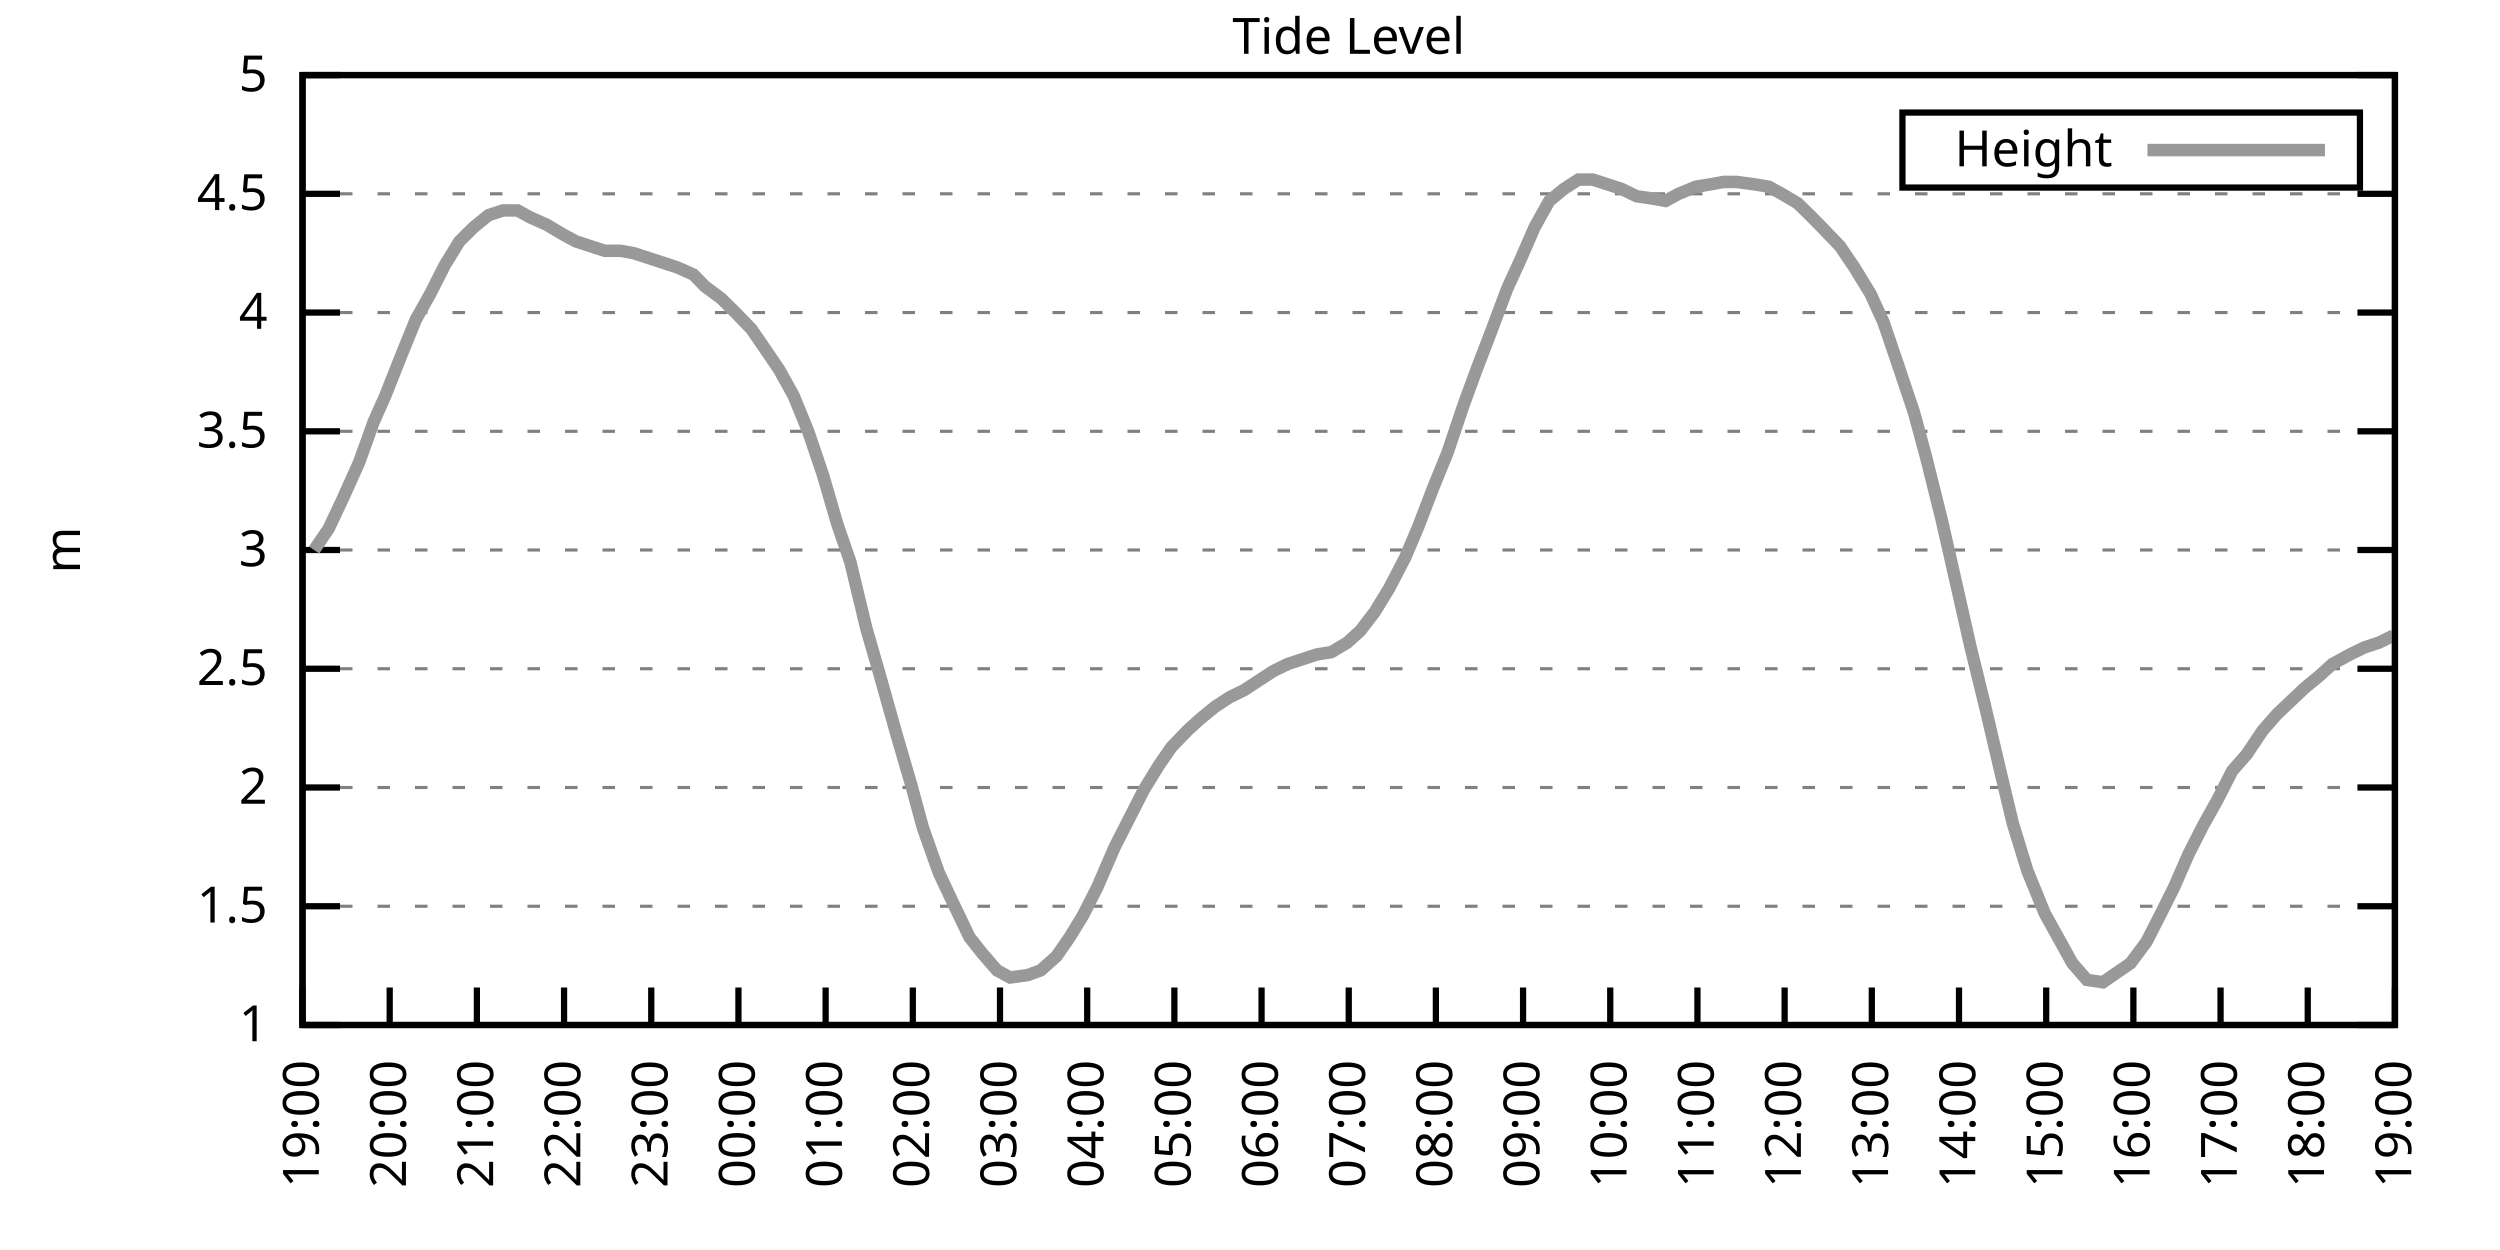
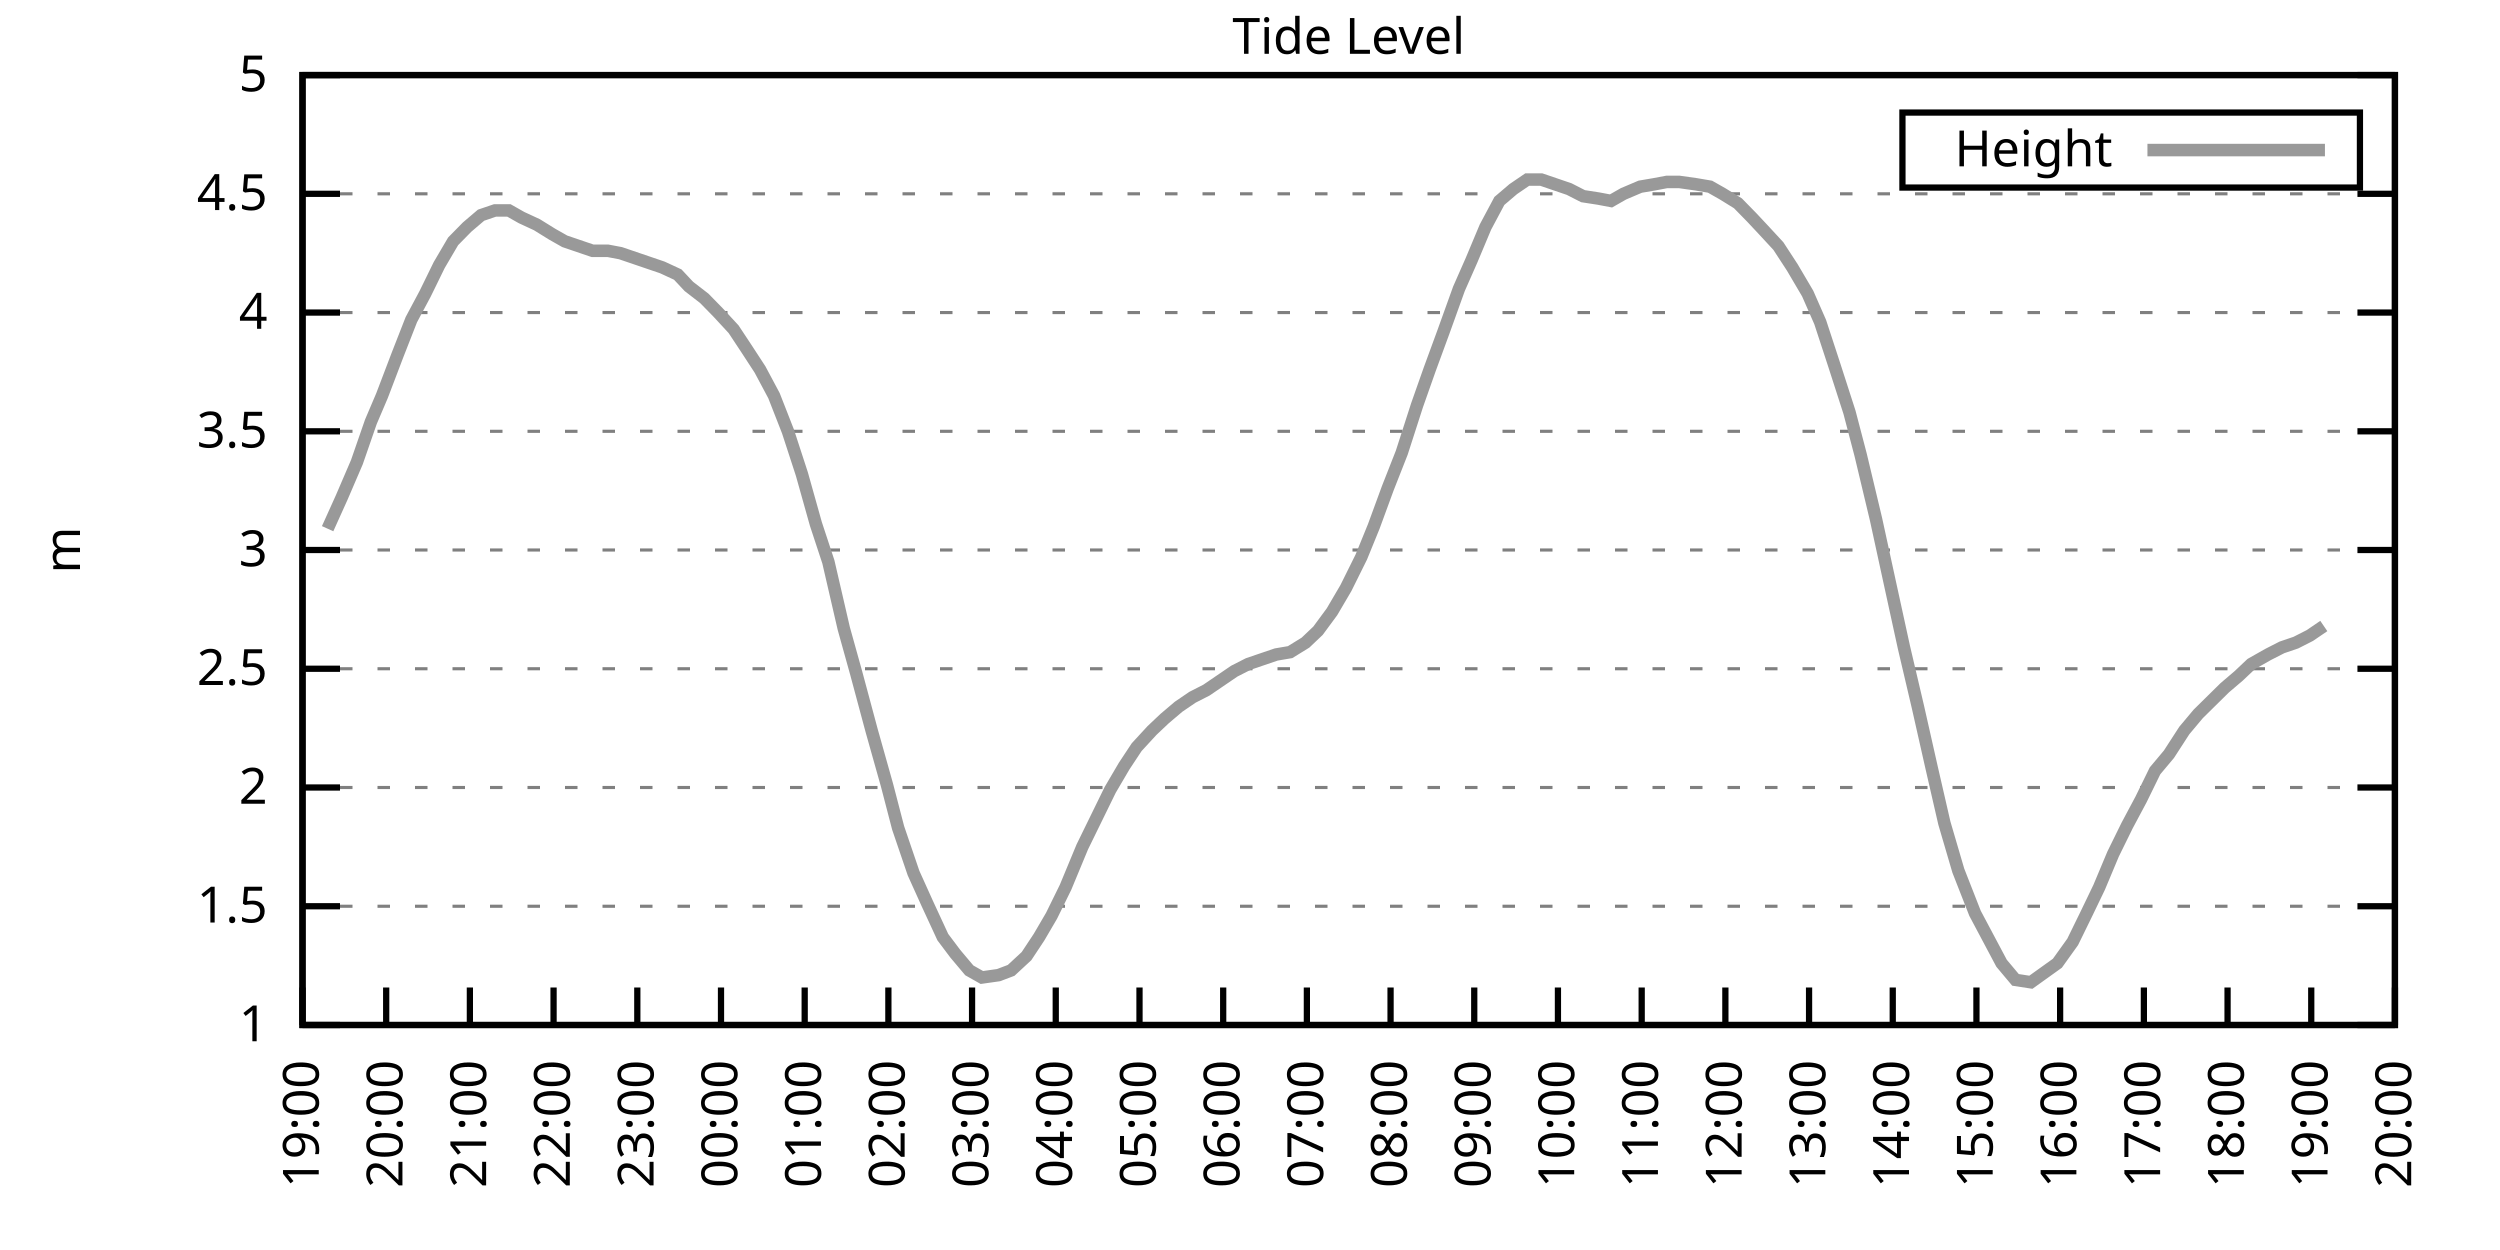
<svg xmlns="http://www.w3.org/2000/svg" xmlns:xlink="http://www.w3.org/1999/xlink" width="400" height="200" viewBox="0 0 400 200">
  <g id="gnuplot_canvas">
    <rect x="0" y="0" width="400" height="200" fill="none" />
    <defs>
      <circle id="gpDot" r="0.5" stroke-width="0.5" stroke="currentColor" />
      <path id="gpPt0" stroke-width="0.333" stroke="currentColor" d="M-1,0 h2 M0,-1 v2" />
      <path id="gpPt1" stroke-width="0.333" stroke="currentColor" d="M-1,-1 L1,1 M1,-1 L-1,1" />
      <path id="gpPt2" stroke-width="0.333" stroke="currentColor" d="M-1,0 L1,0 M0,-1 L0,1 M-1,-1 L1,1 M-1,1 L1,-1" />
      <rect id="gpPt3" stroke-width="0.333" stroke="currentColor" x="-1" y="-1" width="2" height="2" />
      <rect id="gpPt4" stroke-width="0.333" stroke="currentColor" fill="currentColor" x="-1" y="-1" width="2" height="2" />
      <circle id="gpPt5" stroke-width="0.333" stroke="currentColor" cx="0" cy="0" r="1" />
      <use xlink:href="#gpPt5" id="gpPt6" fill="currentColor" stroke="none" />
      <path id="gpPt7" stroke-width="0.333" stroke="currentColor" d="M0,-1.33 L-1.33,0.67 L1.33,0.67 z" />
      <use xlink:href="#gpPt7" id="gpPt8" fill="currentColor" stroke="none" />
      <use xlink:href="#gpPt7" id="gpPt9" stroke="currentColor" transform="rotate(180)" />
      <use xlink:href="#gpPt9" id="gpPt10" fill="currentColor" stroke="none" />
      <use xlink:href="#gpPt3" id="gpPt11" stroke="currentColor" transform="rotate(45)" />
      <use xlink:href="#gpPt11" id="gpPt12" fill="currentColor" stroke="none" />
      <path id="gpPt13" stroke-width="0.333" stroke="currentColor" d="M0,1.330 L1.265,0.411 L0.782,-1.067 L-0.782,-1.076 L-1.265,0.411 z" />
      <use xlink:href="#gpPt13" id="gpPt14" fill="currentColor" stroke="none" />
      <filter id="textbox" filterUnits="objectBoundingBox" x="0" y="0" height="1" width="1">
        <feFlood flood-color="white" flood-opacity="1" result="bgnd" />
        <feComposite in="SourceGraphic" in2="bgnd" operator="atop" />
      </filter>
      <filter id="greybox" filterUnits="objectBoundingBox" x="0" y="0" height="1" width="1">
        <feFlood flood-color="lightgrey" flood-opacity="1" result="grey" />
        <feComposite in="SourceGraphic" in2="grey" operator="atop" />
      </filter>
    </defs>
    <g fill="none" color="white" stroke="currentColor" stroke-width="1.00" stroke-linecap="butt" stroke-linejoin="miter">
</g>
    <g fill="none" color="black" stroke="currentColor" stroke-width="1.00" stroke-linecap="butt" stroke-linejoin="miter">
      <g stroke="none" shape-rendering="crispEdges">
        <polygon fill="rgb(255, 255, 255)" points="48.40,164.00 383.18,164.00 383.18,12.02 48.40,12.02 " />
      </g>
    </g>
    <g fill="none" color="black" stroke="currentColor" stroke-width="1.00" stroke-linecap="butt" stroke-linejoin="miter">
</g>
    <g fill="none" color="black" stroke="black" stroke-width="0.50" stroke-linecap="butt" stroke-linejoin="miter">
</g>
    <g fill="none" color="gray" stroke="currentColor" stroke-width="0.50" stroke-linecap="butt" stroke-linejoin="miter">
      <path stroke="gray" stroke-dasharray="2,4" class="gridline" d="M48.40,164.00 L383.19,164.00  " />
    </g>
    <g fill="none" color="gray" stroke="gray" stroke-width="1.00" stroke-linecap="butt" stroke-linejoin="miter">
</g>
    <g fill="none" color="black" stroke="currentColor" stroke-width="1.00" stroke-linecap="butt" stroke-linejoin="miter">
      <path stroke="black" d="M48.40,164.00 L54.40,164.00 M383.19,164.00 L377.19,164.00  " />
      <g transform="translate(42.80,166.60)" stroke="none" fill="black" font-family="Sans" font-size="8.00" text-anchor="end">
        <text>
          <tspan font-family="Sans"> 1</tspan>
        </text>
      </g>
    </g>
    <g fill="none" color="black" stroke="currentColor" stroke-width="1.00" stroke-linecap="butt" stroke-linejoin="miter">
</g>
    <g fill="none" color="black" stroke="black" stroke-width="0.50" stroke-linecap="butt" stroke-linejoin="miter">
</g>
    <g fill="none" color="gray" stroke="currentColor" stroke-width="0.50" stroke-linecap="butt" stroke-linejoin="miter">
      <path stroke="gray" stroke-dasharray="2,4" class="gridline" d="M48.40,145.00 L383.19,145.00  " />
    </g>
    <g fill="none" color="gray" stroke="gray" stroke-width="1.00" stroke-linecap="butt" stroke-linejoin="miter">
</g>
    <g fill="none" color="black" stroke="currentColor" stroke-width="1.00" stroke-linecap="butt" stroke-linejoin="miter">
      <path stroke="black" d="M48.40,145.00 L54.40,145.00 M383.19,145.00 L377.19,145.00  " />
      <g transform="translate(42.80,147.60)" stroke="none" fill="black" font-family="Sans" font-size="8.00" text-anchor="end">
        <text>
          <tspan font-family="Sans"> 1.5</tspan>
        </text>
      </g>
    </g>
    <g fill="none" color="black" stroke="currentColor" stroke-width="1.00" stroke-linecap="butt" stroke-linejoin="miter">
</g>
    <g fill="none" color="black" stroke="black" stroke-width="0.50" stroke-linecap="butt" stroke-linejoin="miter">
</g>
    <g fill="none" color="gray" stroke="currentColor" stroke-width="0.50" stroke-linecap="butt" stroke-linejoin="miter">
      <path stroke="gray" stroke-dasharray="2,4" class="gridline" d="M48.40,126.00 L383.19,126.00  " />
    </g>
    <g fill="none" color="gray" stroke="gray" stroke-width="1.00" stroke-linecap="butt" stroke-linejoin="miter">
</g>
    <g fill="none" color="black" stroke="currentColor" stroke-width="1.00" stroke-linecap="butt" stroke-linejoin="miter">
      <path stroke="black" d="M48.40,126.00 L54.40,126.00 M383.19,126.00 L377.19,126.00  " />
      <g transform="translate(42.80,128.60)" stroke="none" fill="black" font-family="Sans" font-size="8.00" text-anchor="end">
        <text>
          <tspan font-family="Sans"> 2</tspan>
        </text>
      </g>
    </g>
    <g fill="none" color="black" stroke="currentColor" stroke-width="1.00" stroke-linecap="butt" stroke-linejoin="miter">
</g>
    <g fill="none" color="black" stroke="black" stroke-width="0.50" stroke-linecap="butt" stroke-linejoin="miter">
</g>
    <g fill="none" color="gray" stroke="currentColor" stroke-width="0.50" stroke-linecap="butt" stroke-linejoin="miter">
      <path stroke="gray" stroke-dasharray="2,4" class="gridline" d="M48.40,107.00 L383.19,107.00  " />
    </g>
    <g fill="none" color="gray" stroke="gray" stroke-width="1.00" stroke-linecap="butt" stroke-linejoin="miter">
</g>
    <g fill="none" color="black" stroke="currentColor" stroke-width="1.00" stroke-linecap="butt" stroke-linejoin="miter">
      <path stroke="black" d="M48.40,107.00 L54.40,107.00 M383.19,107.00 L377.19,107.00  " />
      <g transform="translate(42.80,109.60)" stroke="none" fill="black" font-family="Sans" font-size="8.00" text-anchor="end">
        <text>
          <tspan font-family="Sans"> 2.5</tspan>
        </text>
      </g>
    </g>
    <g fill="none" color="black" stroke="currentColor" stroke-width="1.00" stroke-linecap="butt" stroke-linejoin="miter">
</g>
    <g fill="none" color="black" stroke="black" stroke-width="0.50" stroke-linecap="butt" stroke-linejoin="miter">
</g>
    <g fill="none" color="gray" stroke="currentColor" stroke-width="0.50" stroke-linecap="butt" stroke-linejoin="miter">
      <path stroke="gray" stroke-dasharray="2,4" class="gridline" d="M48.40,88.00 L383.19,88.00  " />
    </g>
    <g fill="none" color="gray" stroke="gray" stroke-width="1.00" stroke-linecap="butt" stroke-linejoin="miter">
</g>
    <g fill="none" color="black" stroke="currentColor" stroke-width="1.00" stroke-linecap="butt" stroke-linejoin="miter">
      <path stroke="black" d="M48.40,88.00 L54.40,88.00 M383.19,88.00 L377.19,88.00  " />
      <g transform="translate(42.80,90.60)" stroke="none" fill="black" font-family="Sans" font-size="8.00" text-anchor="end">
        <text>
          <tspan font-family="Sans"> 3</tspan>
        </text>
      </g>
    </g>
    <g fill="none" color="black" stroke="currentColor" stroke-width="1.00" stroke-linecap="butt" stroke-linejoin="miter">
</g>
    <g fill="none" color="black" stroke="black" stroke-width="0.50" stroke-linecap="butt" stroke-linejoin="miter">
</g>
    <g fill="none" color="gray" stroke="currentColor" stroke-width="0.50" stroke-linecap="butt" stroke-linejoin="miter">
      <path stroke="gray" stroke-dasharray="2,4" class="gridline" d="M48.40,69.01 L383.19,69.01  " />
    </g>
    <g fill="none" color="gray" stroke="gray" stroke-width="1.00" stroke-linecap="butt" stroke-linejoin="miter">
</g>
    <g fill="none" color="black" stroke="currentColor" stroke-width="1.00" stroke-linecap="butt" stroke-linejoin="miter">
      <path stroke="black" d="M48.40,69.01 L54.40,69.01 M383.19,69.01 L377.19,69.01  " />
      <g transform="translate(42.80,71.61)" stroke="none" fill="black" font-family="Sans" font-size="8.00" text-anchor="end">
        <text>
          <tspan font-family="Sans"> 3.5</tspan>
        </text>
      </g>
    </g>
    <g fill="none" color="black" stroke="currentColor" stroke-width="1.00" stroke-linecap="butt" stroke-linejoin="miter">
</g>
    <g fill="none" color="black" stroke="black" stroke-width="0.50" stroke-linecap="butt" stroke-linejoin="miter">
</g>
    <g fill="none" color="gray" stroke="currentColor" stroke-width="0.50" stroke-linecap="butt" stroke-linejoin="miter">
      <path stroke="gray" stroke-dasharray="2,4" class="gridline" d="M48.40,50.01 L383.19,50.01  " />
    </g>
    <g fill="none" color="gray" stroke="gray" stroke-width="1.00" stroke-linecap="butt" stroke-linejoin="miter">
</g>
    <g fill="none" color="black" stroke="currentColor" stroke-width="1.00" stroke-linecap="butt" stroke-linejoin="miter">
      <path stroke="black" d="M48.40,50.01 L54.40,50.01 M383.19,50.01 L377.19,50.01  " />
      <g transform="translate(42.80,52.61)" stroke="none" fill="black" font-family="Sans" font-size="8.00" text-anchor="end">
        <text>
          <tspan font-family="Sans"> 4</tspan>
        </text>
      </g>
    </g>
    <g fill="none" color="black" stroke="currentColor" stroke-width="1.00" stroke-linecap="butt" stroke-linejoin="miter">
</g>
    <g fill="none" color="black" stroke="black" stroke-width="0.50" stroke-linecap="butt" stroke-linejoin="miter">
</g>
    <g fill="none" color="gray" stroke="currentColor" stroke-width="0.50" stroke-linecap="butt" stroke-linejoin="miter">
      <path stroke="gray" stroke-dasharray="2,4" class="gridline" d="M48.40,31.01 L383.19,31.01  " />
    </g>
    <g fill="none" color="gray" stroke="gray" stroke-width="1.00" stroke-linecap="butt" stroke-linejoin="miter">
</g>
    <g fill="none" color="black" stroke="currentColor" stroke-width="1.00" stroke-linecap="butt" stroke-linejoin="miter">
      <path stroke="black" d="M48.40,31.01 L54.40,31.01 M383.19,31.01 L377.19,31.01  " />
      <g transform="translate(42.80,33.61)" stroke="none" fill="black" font-family="Sans" font-size="8.00" text-anchor="end">
        <text>
          <tspan font-family="Sans"> 4.5</tspan>
        </text>
      </g>
    </g>
    <g fill="none" color="black" stroke="currentColor" stroke-width="1.00" stroke-linecap="butt" stroke-linejoin="miter">
</g>
    <g fill="none" color="black" stroke="black" stroke-width="0.50" stroke-linecap="butt" stroke-linejoin="miter">
</g>
    <g fill="none" color="gray" stroke="currentColor" stroke-width="0.50" stroke-linecap="butt" stroke-linejoin="miter">
      <path stroke="gray" stroke-dasharray="2,4" class="gridline" d="M48.40,12.01 L383.19,12.01  " />
    </g>
    <g fill="none" color="gray" stroke="gray" stroke-width="1.00" stroke-linecap="butt" stroke-linejoin="miter">
</g>
    <g fill="none" color="black" stroke="currentColor" stroke-width="1.00" stroke-linecap="butt" stroke-linejoin="miter">
      <path stroke="black" d="M48.40,12.01 L54.40,12.01 M383.19,12.01 L377.19,12.01  " />
      <g transform="translate(42.80,14.61)" stroke="none" fill="black" font-family="Sans" font-size="8.00" text-anchor="end">
        <text>
          <tspan font-family="Sans"> 5</tspan>
        </text>
      </g>
    </g>
    <g fill="none" color="black" stroke="currentColor" stroke-width="1.00" stroke-linecap="butt" stroke-linejoin="miter">
      <path stroke="black" d="M48.40,164.00 L48.40,158.00  " />
      <g transform="translate(51.00,169.60) rotate(270.00)" stroke="none" fill="black" font-family="Sans" font-size="8.00" text-anchor="end">
        <text>
          <tspan font-family="Sans">19:00</tspan>
        </text>
      </g>
    </g>
    <g fill="none" color="black" stroke="currentColor" stroke-width="1.00" stroke-linecap="butt" stroke-linejoin="miter">
-       <path stroke="black" d="M62.35,164.00 L62.35,158.00  " />
-       <g transform="translate(64.95,169.60) rotate(270.00)" stroke="none" fill="black" font-family="Sans" font-size="8.00" text-anchor="end">
+       <path stroke="black" d="M61.79,164.00 L61.79,158.00  " />
+       <g transform="translate(64.39,169.60) rotate(270.00)" stroke="none" fill="black" font-family="Sans" font-size="8.00" text-anchor="end">
        <text>
          <tspan font-family="Sans">20:00</tspan>
        </text>
      </g>
    </g>
    <g fill="none" color="black" stroke="currentColor" stroke-width="1.00" stroke-linecap="butt" stroke-linejoin="miter">
-       <path stroke="black" d="M76.30,164.00 L76.30,158.00  " />
-       <g transform="translate(78.90,169.60) rotate(270.00)" stroke="none" fill="black" font-family="Sans" font-size="8.00" text-anchor="end">
+       <path stroke="black" d="M75.18,164.00 L75.18,158.00  " />
+       <g transform="translate(77.78,169.60) rotate(270.00)" stroke="none" fill="black" font-family="Sans" font-size="8.00" text-anchor="end">
        <text>
          <tspan font-family="Sans">21:00</tspan>
        </text>
      </g>
    </g>
    <g fill="none" color="black" stroke="currentColor" stroke-width="1.00" stroke-linecap="butt" stroke-linejoin="miter">
-       <path stroke="black" d="M90.25,164.00 L90.25,158.00  " />
-       <g transform="translate(92.85,169.60) rotate(270.00)" stroke="none" fill="black" font-family="Sans" font-size="8.00" text-anchor="end">
+       <path stroke="black" d="M88.57,164.00 L88.57,158.00  " />
+       <g transform="translate(91.17,169.60) rotate(270.00)" stroke="none" fill="black" font-family="Sans" font-size="8.00" text-anchor="end">
        <text>
          <tspan font-family="Sans">22:00</tspan>
        </text>
      </g>
    </g>
    <g fill="none" color="black" stroke="currentColor" stroke-width="1.00" stroke-linecap="butt" stroke-linejoin="miter">
-       <path stroke="black" d="M104.20,164.00 L104.20,158.00  " />
-       <g transform="translate(106.80,169.60) rotate(270.00)" stroke="none" fill="black" font-family="Sans" font-size="8.00" text-anchor="end">
+       <path stroke="black" d="M101.97,164.00 L101.97,158.00  " />
+       <g transform="translate(104.57,169.60) rotate(270.00)" stroke="none" fill="black" font-family="Sans" font-size="8.00" text-anchor="end">
        <text>
          <tspan font-family="Sans">23:00</tspan>
        </text>
      </g>
    </g>
    <g fill="none" color="black" stroke="currentColor" stroke-width="1.00" stroke-linecap="butt" stroke-linejoin="miter">
-       <path stroke="black" d="M118.15,164.00 L118.15,158.00  " />
-       <g transform="translate(120.75,169.60) rotate(270.00)" stroke="none" fill="black" font-family="Sans" font-size="8.00" text-anchor="end">
+       <path stroke="black" d="M115.36,164.00 L115.36,158.00  " />
+       <g transform="translate(117.96,169.60) rotate(270.00)" stroke="none" fill="black" font-family="Sans" font-size="8.00" text-anchor="end">
        <text>
          <tspan font-family="Sans">00:00</tspan>
        </text>
      </g>
    </g>
    <g fill="none" color="black" stroke="currentColor" stroke-width="1.00" stroke-linecap="butt" stroke-linejoin="miter">
-       <path stroke="black" d="M132.10,164.00 L132.10,158.00  " />
-       <g transform="translate(134.70,169.60) rotate(270.00)" stroke="none" fill="black" font-family="Sans" font-size="8.00" text-anchor="end">
+       <path stroke="black" d="M128.75,164.00 L128.75,158.00  " />
+       <g transform="translate(131.35,169.60) rotate(270.00)" stroke="none" fill="black" font-family="Sans" font-size="8.00" text-anchor="end">
        <text>
          <tspan font-family="Sans">01:00</tspan>
        </text>
      </g>
    </g>
    <g fill="none" color="black" stroke="currentColor" stroke-width="1.00" stroke-linecap="butt" stroke-linejoin="miter">
-       <path stroke="black" d="M146.05,164.00 L146.05,158.00  " />
-       <g transform="translate(148.65,169.60) rotate(270.00)" stroke="none" fill="black" font-family="Sans" font-size="8.00" text-anchor="end">
+       <path stroke="black" d="M142.14,164.00 L142.14,158.00  " />
+       <g transform="translate(144.74,169.60) rotate(270.00)" stroke="none" fill="black" font-family="Sans" font-size="8.00" text-anchor="end">
        <text>
          <tspan font-family="Sans">02:00</tspan>
        </text>
      </g>
    </g>
    <g fill="none" color="black" stroke="currentColor" stroke-width="1.00" stroke-linecap="butt" stroke-linejoin="miter">
-       <path stroke="black" d="M160.00,164.00 L160.00,158.00  " />
-       <g transform="translate(162.60,169.60) rotate(270.00)" stroke="none" fill="black" font-family="Sans" font-size="8.00" text-anchor="end">
+       <path stroke="black" d="M155.53,164.00 L155.53,158.00  " />
+       <g transform="translate(158.13,169.60) rotate(270.00)" stroke="none" fill="black" font-family="Sans" font-size="8.00" text-anchor="end">
        <text>
          <tspan font-family="Sans">03:00</tspan>
        </text>
      </g>
    </g>
    <g fill="none" color="black" stroke="currentColor" stroke-width="1.00" stroke-linecap="butt" stroke-linejoin="miter">
-       <path stroke="black" d="M173.95,164.00 L173.95,158.00  " />
-       <g transform="translate(176.55,169.60) rotate(270.00)" stroke="none" fill="black" font-family="Sans" font-size="8.00" text-anchor="end">
+       <path stroke="black" d="M168.92,164.00 L168.92,158.00  " />
+       <g transform="translate(171.52,169.60) rotate(270.00)" stroke="none" fill="black" font-family="Sans" font-size="8.00" text-anchor="end">
        <text>
          <tspan font-family="Sans">04:00</tspan>
        </text>
      </g>
    </g>
    <g fill="none" color="black" stroke="currentColor" stroke-width="1.00" stroke-linecap="butt" stroke-linejoin="miter">
-       <path stroke="black" d="M187.90,164.00 L187.90,158.00  " />
-       <g transform="translate(190.50,169.60) rotate(270.00)" stroke="none" fill="black" font-family="Sans" font-size="8.00" text-anchor="end">
+       <path stroke="black" d="M182.32,164.00 L182.32,158.00  " />
+       <g transform="translate(184.92,169.60) rotate(270.00)" stroke="none" fill="black" font-family="Sans" font-size="8.00" text-anchor="end">
        <text>
          <tspan font-family="Sans">05:00</tspan>
        </text>
      </g>
    </g>
    <g fill="none" color="black" stroke="currentColor" stroke-width="1.00" stroke-linecap="butt" stroke-linejoin="miter">
-       <path stroke="black" d="M201.85,164.00 L201.85,158.00  " />
-       <g transform="translate(204.45,169.60) rotate(270.00)" stroke="none" fill="black" font-family="Sans" font-size="8.00" text-anchor="end">
+       <path stroke="black" d="M195.71,164.00 L195.71,158.00  " />
+       <g transform="translate(198.31,169.60) rotate(270.00)" stroke="none" fill="black" font-family="Sans" font-size="8.00" text-anchor="end">
        <text>
          <tspan font-family="Sans">06:00</tspan>
        </text>
      </g>
    </g>
    <g fill="none" color="black" stroke="currentColor" stroke-width="1.00" stroke-linecap="butt" stroke-linejoin="miter">
-       <path stroke="black" d="M215.80,164.00 L215.80,158.00  " />
-       <g transform="translate(218.40,169.60) rotate(270.00)" stroke="none" fill="black" font-family="Sans" font-size="8.00" text-anchor="end">
+       <path stroke="black" d="M209.10,164.00 L209.10,158.00  " />
+       <g transform="translate(211.70,169.60) rotate(270.00)" stroke="none" fill="black" font-family="Sans" font-size="8.00" text-anchor="end">
        <text>
          <tspan font-family="Sans">07:00</tspan>
        </text>
      </g>
    </g>
    <g fill="none" color="black" stroke="currentColor" stroke-width="1.00" stroke-linecap="butt" stroke-linejoin="miter">
-       <path stroke="black" d="M229.74,164.00 L229.74,158.00  " />
-       <g transform="translate(232.34,169.60) rotate(270.00)" stroke="none" fill="black" font-family="Sans" font-size="8.00" text-anchor="end">
+       <path stroke="black" d="M222.49,164.00 L222.49,158.00  " />
+       <g transform="translate(225.09,169.60) rotate(270.00)" stroke="none" fill="black" font-family="Sans" font-size="8.00" text-anchor="end">
        <text>
          <tspan font-family="Sans">08:00</tspan>
        </text>
      </g>
    </g>
    <g fill="none" color="black" stroke="currentColor" stroke-width="1.00" stroke-linecap="butt" stroke-linejoin="miter">
-       <path stroke="black" d="M243.69,164.00 L243.69,158.00  " />
-       <g transform="translate(246.29,169.60) rotate(270.00)" stroke="none" fill="black" font-family="Sans" font-size="8.00" text-anchor="end">
+       <path stroke="black" d="M235.88,164.00 L235.88,158.00  " />
+       <g transform="translate(238.48,169.60) rotate(270.00)" stroke="none" fill="black" font-family="Sans" font-size="8.00" text-anchor="end">
        <text>
          <tspan font-family="Sans">09:00</tspan>
        </text>
      </g>
    </g>
    <g fill="none" color="black" stroke="currentColor" stroke-width="1.00" stroke-linecap="butt" stroke-linejoin="miter">
-       <path stroke="black" d="M257.64,164.00 L257.64,158.00  " />
-       <g transform="translate(260.24,169.60) rotate(270.00)" stroke="none" fill="black" font-family="Sans" font-size="8.00" text-anchor="end">
+       <path stroke="black" d="M249.27,164.00 L249.27,158.00  " />
+       <g transform="translate(251.87,169.60) rotate(270.00)" stroke="none" fill="black" font-family="Sans" font-size="8.00" text-anchor="end">
        <text>
          <tspan font-family="Sans">10:00</tspan>
        </text>
      </g>
    </g>
    <g fill="none" color="black" stroke="currentColor" stroke-width="1.00" stroke-linecap="butt" stroke-linejoin="miter">
-       <path stroke="black" d="M271.59,164.00 L271.59,158.00  " />
-       <g transform="translate(274.19,169.60) rotate(270.00)" stroke="none" fill="black" font-family="Sans" font-size="8.00" text-anchor="end">
+       <path stroke="black" d="M262.67,164.00 L262.67,158.00  " />
+       <g transform="translate(265.27,169.60) rotate(270.00)" stroke="none" fill="black" font-family="Sans" font-size="8.00" text-anchor="end">
        <text>
          <tspan font-family="Sans">11:00</tspan>
        </text>
      </g>
    </g>
    <g fill="none" color="black" stroke="currentColor" stroke-width="1.00" stroke-linecap="butt" stroke-linejoin="miter">
-       <path stroke="black" d="M285.54,164.00 L285.54,158.00  " />
-       <g transform="translate(288.14,169.60) rotate(270.00)" stroke="none" fill="black" font-family="Sans" font-size="8.00" text-anchor="end">
+       <path stroke="black" d="M276.06,164.00 L276.06,158.00  " />
+       <g transform="translate(278.66,169.60) rotate(270.00)" stroke="none" fill="black" font-family="Sans" font-size="8.00" text-anchor="end">
        <text>
          <tspan font-family="Sans">12:00</tspan>
        </text>
      </g>
    </g>
    <g fill="none" color="black" stroke="currentColor" stroke-width="1.00" stroke-linecap="butt" stroke-linejoin="miter">
-       <path stroke="black" d="M299.49,164.00 L299.49,158.00  " />
-       <g transform="translate(302.09,169.60) rotate(270.00)" stroke="none" fill="black" font-family="Sans" font-size="8.00" text-anchor="end">
+       <path stroke="black" d="M289.45,164.00 L289.45,158.00  " />
+       <g transform="translate(292.05,169.60) rotate(270.00)" stroke="none" fill="black" font-family="Sans" font-size="8.00" text-anchor="end">
        <text>
          <tspan font-family="Sans">13:00</tspan>
        </text>
      </g>
    </g>
    <g fill="none" color="black" stroke="currentColor" stroke-width="1.00" stroke-linecap="butt" stroke-linejoin="miter">
-       <path stroke="black" d="M313.44,164.00 L313.44,158.00  " />
-       <g transform="translate(316.04,169.60) rotate(270.00)" stroke="none" fill="black" font-family="Sans" font-size="8.00" text-anchor="end">
+       <path stroke="black" d="M302.84,164.00 L302.84,158.00  " />
+       <g transform="translate(305.44,169.60) rotate(270.00)" stroke="none" fill="black" font-family="Sans" font-size="8.00" text-anchor="end">
        <text>
          <tspan font-family="Sans">14:00</tspan>
        </text>
      </g>
    </g>
    <g fill="none" color="black" stroke="currentColor" stroke-width="1.00" stroke-linecap="butt" stroke-linejoin="miter">
-       <path stroke="black" d="M327.39,164.00 L327.39,158.00  " />
-       <g transform="translate(329.99,169.60) rotate(270.00)" stroke="none" fill="black" font-family="Sans" font-size="8.00" text-anchor="end">
+       <path stroke="black" d="M316.23,164.00 L316.23,158.00  " />
+       <g transform="translate(318.83,169.60) rotate(270.00)" stroke="none" fill="black" font-family="Sans" font-size="8.00" text-anchor="end">
        <text>
          <tspan font-family="Sans">15:00</tspan>
        </text>
      </g>
    </g>
    <g fill="none" color="black" stroke="currentColor" stroke-width="1.00" stroke-linecap="butt" stroke-linejoin="miter">
-       <path stroke="black" d="M341.34,164.00 L341.34,158.00  " />
-       <g transform="translate(343.94,169.60) rotate(270.00)" stroke="none" fill="black" font-family="Sans" font-size="8.00" text-anchor="end">
+       <path stroke="black" d="M329.62,164.00 L329.62,158.00  " />
+       <g transform="translate(332.22,169.60) rotate(270.00)" stroke="none" fill="black" font-family="Sans" font-size="8.00" text-anchor="end">
        <text>
          <tspan font-family="Sans">16:00</tspan>
        </text>
      </g>
    </g>
    <g fill="none" color="black" stroke="currentColor" stroke-width="1.00" stroke-linecap="butt" stroke-linejoin="miter">
-       <path stroke="black" d="M355.29,164.00 L355.29,158.00  " />
-       <g transform="translate(357.89,169.60) rotate(270.00)" stroke="none" fill="black" font-family="Sans" font-size="8.00" text-anchor="end">
+       <path stroke="black" d="M343.02,164.00 L343.02,158.00  " />
+       <g transform="translate(345.62,169.60) rotate(270.00)" stroke="none" fill="black" font-family="Sans" font-size="8.00" text-anchor="end">
        <text>
          <tspan font-family="Sans">17:00</tspan>
        </text>
      </g>
    </g>
    <g fill="none" color="black" stroke="currentColor" stroke-width="1.00" stroke-linecap="butt" stroke-linejoin="miter">
-       <path stroke="black" d="M369.24,164.00 L369.24,158.00  " />
-       <g transform="translate(371.84,169.60) rotate(270.00)" stroke="none" fill="black" font-family="Sans" font-size="8.00" text-anchor="end">
+       <path stroke="black" d="M356.41,164.00 L356.41,158.00  " />
+       <g transform="translate(359.01,169.60) rotate(270.00)" stroke="none" fill="black" font-family="Sans" font-size="8.00" text-anchor="end">
        <text>
          <tspan font-family="Sans">18:00</tspan>
+         </text>
+       </g>
+     </g>
+     <g fill="none" color="black" stroke="currentColor" stroke-width="1.00" stroke-linecap="butt" stroke-linejoin="miter">
+       <path stroke="black" d="M369.80,164.00 L369.80,158.00  " />
+       <g transform="translate(372.40,169.60) rotate(270.00)" stroke="none" fill="black" font-family="Sans" font-size="8.00" text-anchor="end">
+         <text>
+           <tspan font-family="Sans">19:00</tspan>
        </text>
      </g>
    </g>
    <g fill="none" color="black" stroke="currentColor" stroke-width="1.00" stroke-linecap="butt" stroke-linejoin="miter">
      <path stroke="black" d="M383.19,164.00 L383.19,158.00  " />
      <g transform="translate(385.79,169.60) rotate(270.00)" stroke="none" fill="black" font-family="Sans" font-size="8.00" text-anchor="end">
        <text>
-           <tspan font-family="Sans">19:00</tspan>
+           <tspan font-family="Sans">20:00</tspan>
        </text>
      </g>
    </g>
    <g fill="none" color="black" stroke="currentColor" stroke-width="1.00" stroke-linecap="butt" stroke-linejoin="miter">
</g>
    <g fill="none" color="black" stroke="currentColor" stroke-width="1.00" stroke-linecap="butt" stroke-linejoin="miter">
      <path stroke="black" d="M48.40,12.01 L48.40,164.00 L383.19,164.00 L383.19,12.01 L48.40,12.01 Z  " />
    </g>
    <g fill="none" color="black" stroke="currentColor" stroke-width="1.00" stroke-linecap="butt" stroke-linejoin="miter">
</g>
    <g fill="none" color="black" stroke="currentColor" stroke-width="1.00" stroke-linecap="butt" stroke-linejoin="miter">
      <path stroke="black" d="M304.39,30.01 L304.39,18.01 L377.59,18.01 L377.59,30.01 L304.39,30.01 Z  " />
    </g>
    <g id="Tide_level_plot_1">
      <g fill="none" color="white" stroke="black" stroke-width="2.00" stroke-linecap="butt" stroke-linejoin="miter">
</g>
      <g fill="none" color="black" stroke="currentColor" stroke-width="2.00" stroke-linecap="butt" stroke-linejoin="miter">
        <g transform="translate(337.99,26.61)" stroke="none" fill="black" font-family="Sans" font-size="8.00" text-anchor="end">
          <text>
            <tspan font-family="Sans">Height</tspan>
          </text>
        </g>
      </g>
      <g fill="none" color="black" stroke="currentColor" stroke-width="2.00" stroke-linecap="butt" stroke-linejoin="miter">
-         <path stroke="rgb(153, 153, 153)" d="M343.59,24.01 L371.99,24.01 M50.26,88.00 L52.58,84.59 L54.91,79.65 L57.47,73.95 L59.79,67.49 L61.65,63.31   L64.21,56.85 L66.53,51.15 L68.86,46.97 L71.18,42.41 L73.51,38.61 L75.83,36.33 L78.16,34.43 L80.48,33.67   L82.81,33.67 L84.90,34.81 L87.46,35.95 L90.02,37.47 L92.11,38.61 L94.43,39.37 L96.76,40.13 L99.32,40.13   L101.41,40.51 L103.73,41.27 L106.06,42.03 L108.38,42.79 L110.94,43.93 L112.80,45.83 L115.36,47.73 L117.68,50.01   L120.24,52.67 L122.33,55.71 L124.66,59.13 L126.98,63.31 L129.31,69.01 L131.63,75.85 L133.96,83.83 L136.05,89.90   L138.61,100.54 L140.70,107.76 L143.26,116.88 L145.81,125.62 L147.67,132.46 L150.23,139.68 L152.56,144.62 L155.11,149.94   L157.21,152.60 L159.53,155.26 L161.62,156.40 L164.41,156.02 L166.51,155.26 L169.06,152.98 L171.16,149.94 L173.25,146.52   L175.57,141.96 L178.36,135.50 L180.69,130.94 L183.01,126.38 L185.34,122.58 L187.43,119.54 L189.99,116.88 L192.08,114.98   L194.41,113.08 L196.73,111.56 L199.06,110.42 L201.38,108.90 L203.71,107.38 L206.03,106.24 L208.36,105.48 L210.68,104.72   L213.01,104.34 L215.56,102.82 L217.65,100.92 L219.98,97.88 L222.30,94.08 L224.86,89.14 L226.95,84.21 L229.28,78.13   L231.60,72.43 L234.16,64.83 L236.25,59.13 L238.58,53.05 L241.14,46.21 L243.23,41.65 L245.55,36.33 L247.88,32.15   L250.20,30.25 L252.53,28.73 L254.85,28.73 L257.18,29.49 L259.50,30.25 L261.83,31.39 L264.39,31.77 L266.48,32.15   L268.57,31.01 L271.36,29.87 L273.69,29.49 L275.78,29.11 L277.87,29.11 L280.66,29.49 L282.99,29.87 L285.08,31.01   L287.64,32.53 L289.96,34.81 L291.82,36.71 L294.38,39.37 L296.70,42.79 L299.26,46.97 L301.35,51.53 L303.68,58.37   L306.23,65.97 L308.09,72.81 L310.65,83.07 L312.98,93.32 L315.30,103.58 L317.63,113.08 L319.95,122.96 L322.04,131.70   L324.37,139.30 L327.16,146.14 L331.58,154.12 L333.90,156.78 L336.46,157.16 L340.88,154.12 L343.43,150.70 L345.76,146.14   L347.85,141.96 L350.18,136.64 L352.50,132.08 L354.83,127.90 L357.15,123.34 L359.48,120.68 L362.03,116.88 L364.36,114.22   L368.78,110.04 L371.10,108.14 L373.19,106.24 L375.98,104.72 L378.31,103.58 L380.63,102.82 L382.96,101.68  " />
+         <path stroke="rgb(153, 153, 153)" d="M343.59,24.01 L371.99,24.01 M52.42,84.59 L54.65,79.65 L57.10,73.95 L59.34,67.49 L61.12,63.31 L63.58,56.85   L65.81,51.15 L68.04,46.97 L70.27,42.41 L72.50,38.61 L74.74,36.33 L76.97,34.43 L79.20,33.67 L81.43,33.67   L83.44,34.81 L85.90,35.95 L88.35,37.47 L90.36,38.61 L92.59,39.37 L94.82,40.13 L97.28,40.13 L99.29,40.51   L101.52,41.27 L103.75,42.03 L105.98,42.79 L108.44,43.93 L110.22,45.83 L112.68,47.73 L114.91,50.01 L117.37,52.67   L119.38,55.71 L121.61,59.13 L123.84,63.31 L126.07,69.01 L128.30,75.85 L130.54,83.83 L132.54,89.90 L135.00,100.54   L137.01,107.76 L139.46,116.88 L141.92,125.62 L143.70,132.46 L146.16,139.68 L148.39,144.62 L150.85,149.94 L152.85,152.60   L155.09,155.26 L157.10,156.40 L159.77,156.02 L161.78,155.26 L164.24,152.98 L166.25,149.94 L168.25,146.52 L170.49,141.96   L173.17,135.50 L175.40,130.94 L177.63,126.38 L179.86,122.58 L181.87,119.54 L184.32,116.88 L186.33,114.98 L188.57,113.08   L190.80,111.56 L193.03,110.42 L195.26,108.90 L197.49,107.38 L199.73,106.24 L201.96,105.48 L204.19,104.72 L206.42,104.34   L208.88,102.82 L210.88,100.92 L213.12,97.88 L215.35,94.08 L217.80,89.14 L219.81,84.21 L222.04,78.13 L224.28,72.43   L226.73,64.83 L228.74,59.13 L230.97,53.05 L233.43,46.21 L235.44,41.65 L237.67,36.33 L239.90,32.15 L242.13,30.25   L244.36,28.73 L246.60,28.73 L248.83,29.49 L251.06,30.25 L253.29,31.39 L255.75,31.77 L257.76,32.15 L259.76,31.01   L262.44,29.87 L264.67,29.49 L266.68,29.11 L268.69,29.11 L271.37,29.49 L273.60,29.87 L275.61,31.01 L278.07,32.53   L280.30,34.81 L282.08,36.71 L284.54,39.37 L286.77,42.79 L289.23,46.97 L291.23,51.53 L293.47,58.37 L295.92,65.97   L297.71,72.81 L300.16,83.07 L302.39,93.32 L304.63,103.58 L306.86,113.08 L309.09,122.96 L311.10,131.70 L313.33,139.30   L316.01,146.14 L320.25,154.12 L322.48,156.78 L324.94,157.16 L329.18,154.12 L331.63,150.70 L333.86,146.14 L335.87,141.96   L338.10,136.64 L340.34,132.08 L342.57,127.90 L344.80,123.34 L347.03,120.68 L349.49,116.88 L351.72,114.22 L355.96,110.04   L358.19,108.14 L360.20,106.24 L362.88,104.72 L365.11,103.58 L367.34,102.82 L369.58,101.68 L371.81,100.16  " />
      </g>
    </g>
    <g fill="none" color="black" stroke="currentColor" stroke-width="2.00" stroke-linecap="butt" stroke-linejoin="miter">
</g>
    <g fill="none" color="black" stroke="black" stroke-width="1.00" stroke-linecap="butt" stroke-linejoin="miter">
</g>
    <g fill="none" color="black" stroke="currentColor" stroke-width="1.00" stroke-linecap="butt" stroke-linejoin="miter">
      <path stroke="black" d="M48.40,12.01 L48.40,164.00 L383.19,164.00 L383.19,12.01 L48.40,12.01 Z  " />
      <g transform="translate(12.80,88.01) rotate(270.00)" stroke="none" fill="black" font-family="Sans" font-size="8.00" text-anchor="middle">
        <text>
          <tspan font-family="Sans">m</tspan>
        </text>
      </g>
    </g>
    <g fill="none" color="black" stroke="currentColor" stroke-width="1.00" stroke-linecap="butt" stroke-linejoin="miter">
</g>
    <g fill="none" color="black" stroke="currentColor" stroke-width="1.00" stroke-linecap="butt" stroke-linejoin="miter">
      <g transform="translate(215.79,8.61)" stroke="none" fill="black" font-family="Sans" font-size="8.00" text-anchor="middle">
        <text>
          <tspan font-family="Sans">Tide Level</tspan>
        </text>
      </g>
    </g>
    <g fill="none" color="black" stroke="currentColor" stroke-width="1.00" stroke-linecap="butt" stroke-linejoin="miter">
</g>
  </g>
</svg>
